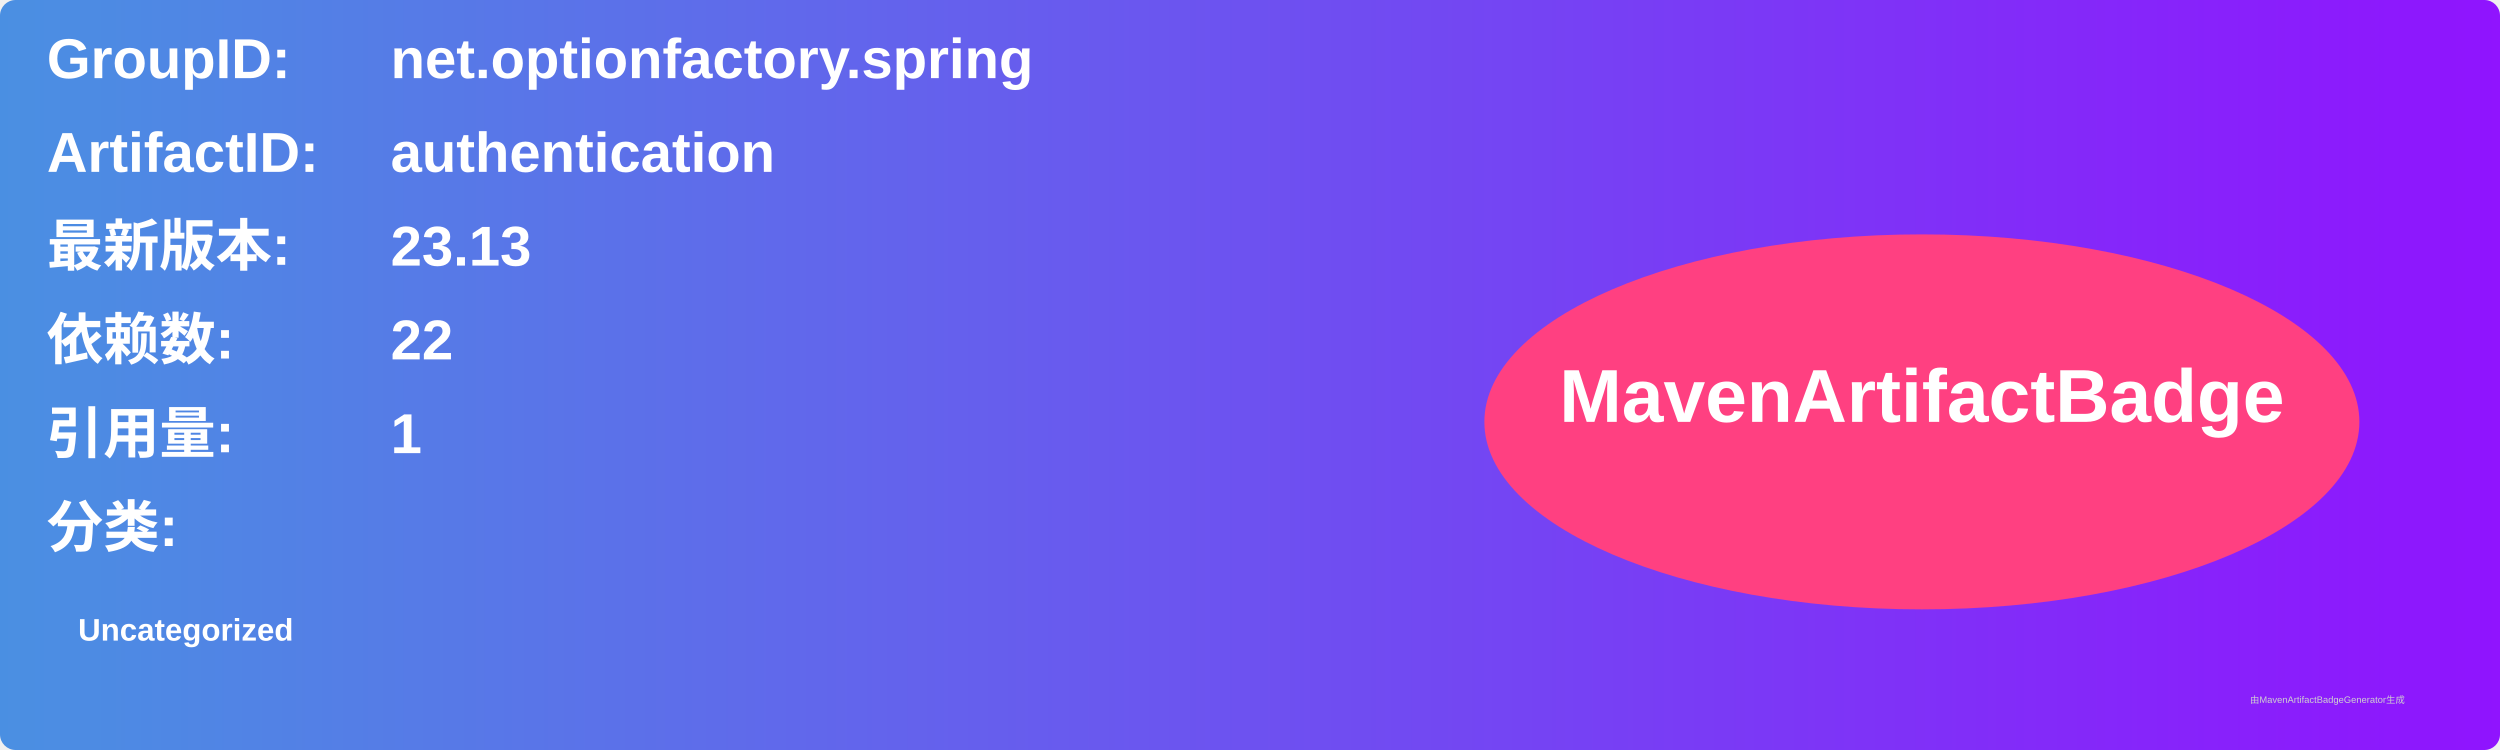
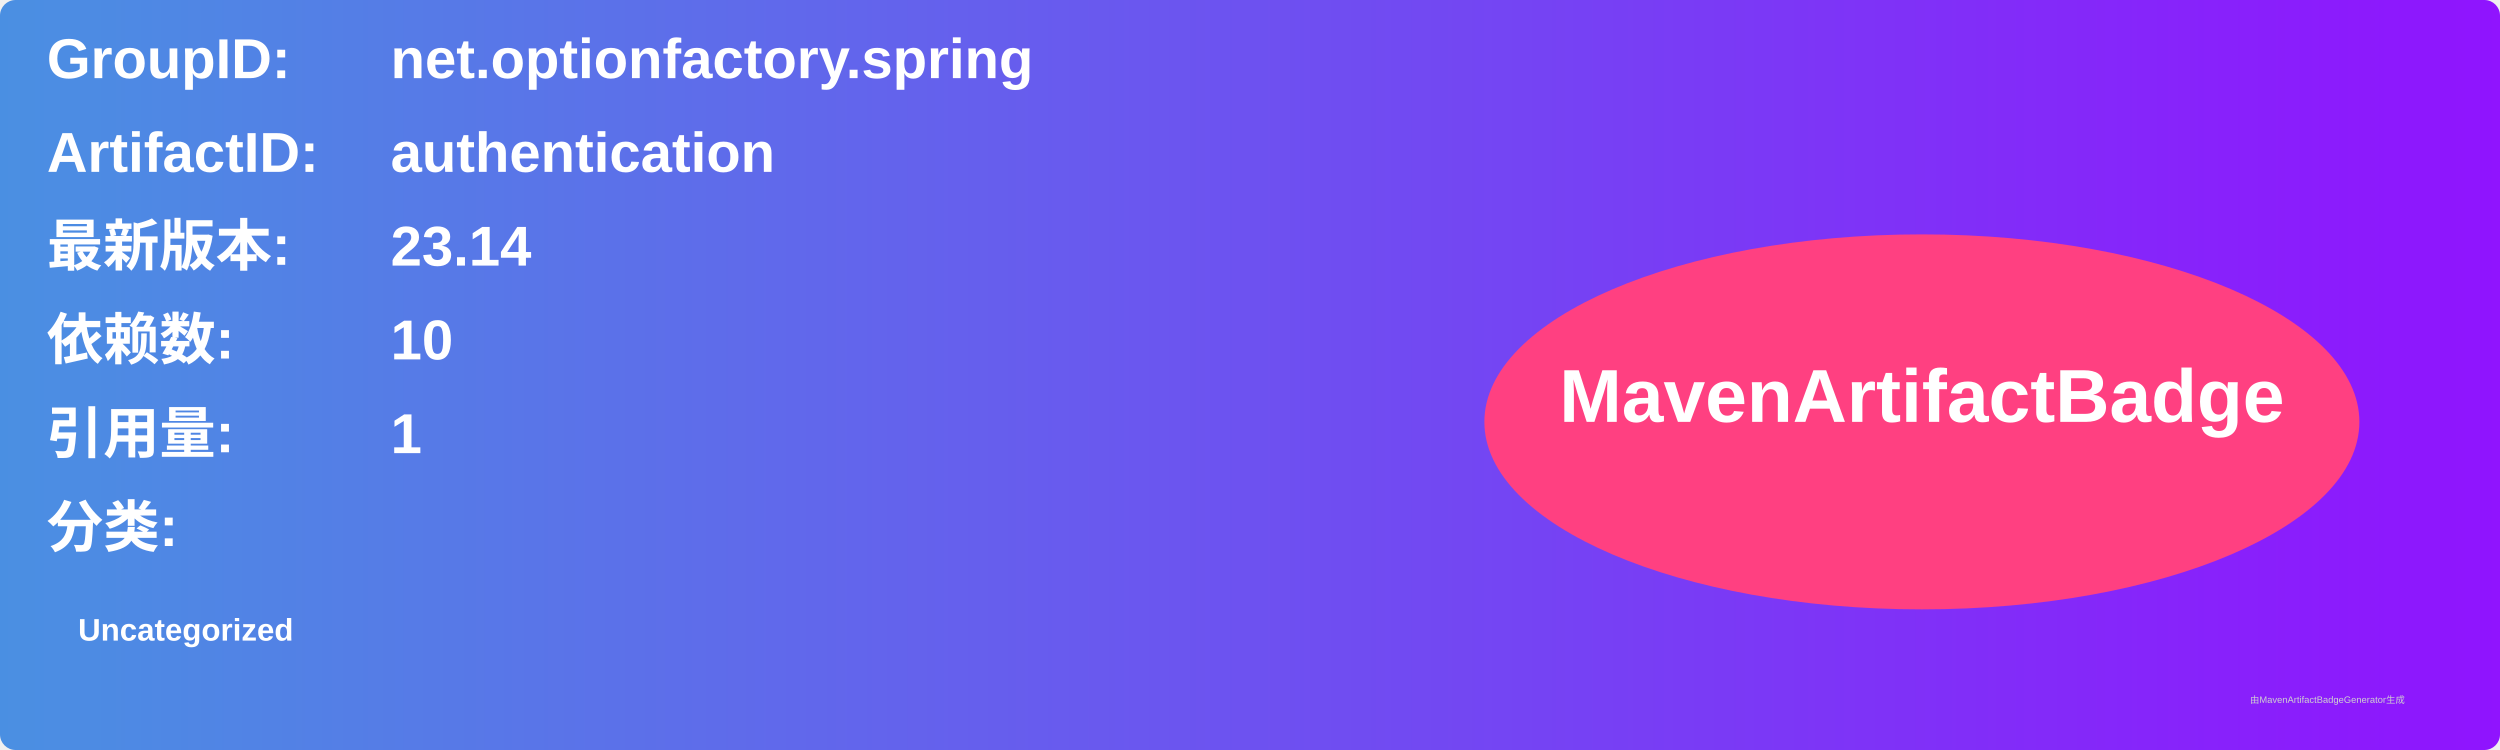
<svg xmlns="http://www.w3.org/2000/svg" width="800" height="240" viewBox="0 0 800 240">
  <linearGradient id="grad" x1="0%" y1="0%" x2="100%" y2="0%">
    <stop offset="0%" stop-color="#4a90e2" />
    <stop offset="100%" stop-color="#9013fe" />
  </linearGradient>
  <rect width="100%" height="100%" rx="5" ry="5" fill="url(#grad)" />
  <g transform="translate(15, 15)">
    <text x="0" y="10" font-family="Arial" font-size="18" fill="white" font-weight="bold" width="260">GroupID:</text>
    <text x="110" y="10" font-family="Arial" font-size="18" fill="white" font-weight="bold" width="460">net.optionfactory.spring</text>
    <text x="0" y="40" font-family="Arial" font-size="18" fill="white" font-weight="bold" width="260">ArtifactID:</text>
    <text x="110" y="40" font-family="Arial" font-size="18" fill="white" font-weight="bold" width="460">authentication</text>
    <text x="0" y="70" font-family="Arial" font-size="18" fill="white" font-weight="bold">最新版本:</text>
    <text x="110" y="70" font-family="Arial" font-size="18" fill="white" font-weight="bold">
-       <tspan font-weight="bold">23.13</tspan>
+       <tspan font-weight="bold">23.14</tspan>
    </text>
    <text x="0" y="100" font-family="Arial" font-size="18" fill="white" font-weight="bold">依赖数: </text>
    <text x="110" y="100" font-family="Arial" font-size="18" fill="white">
-       <tspan font-weight="bold">22</tspan>
+       <tspan font-weight="bold">10</tspan>
    </text>
    <text x="0" y="130" font-family="Arial" font-size="18" fill="white" font-weight="bold">引用量: </text>
    <text x="110" y="130" font-family="Arial" font-size="18" fill="white">
      <tspan font-weight="bold">1</tspan>
    </text>
    <text x="0" y="160" font-family="Arial" font-size="18" fill="white" font-weight="bold">分类:</text>
    <text x="10" y="190" font-family="Arial" font-size="10" fill="white">
      <tspan font-weight="bold">Uncategorized</tspan>
    </text>
    <ellipse cx="600" cy="120" rx="140" ry="60" fill="#ff4081" />
    <text x="600" y="120" text-anchor="middle" font-family="Arial" font-size="24" fill="white" font-weight="bold">MavenArtifactBadge</text>
  </g>
  <text x="720" y="225" font-family="Arial" font-size="3" fill="#d0d0d0">由MavenArtifactBadgeGenerator生成</text>
</svg>
